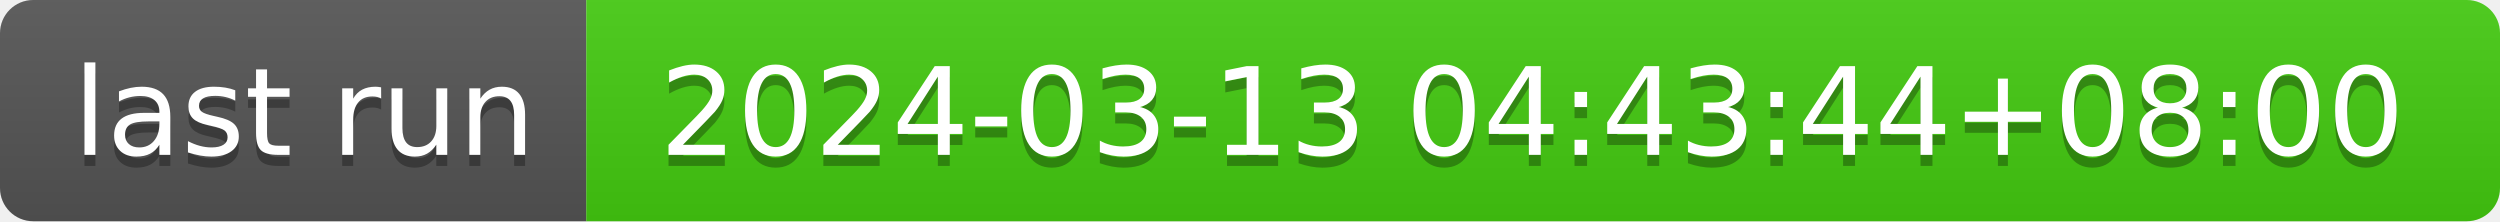
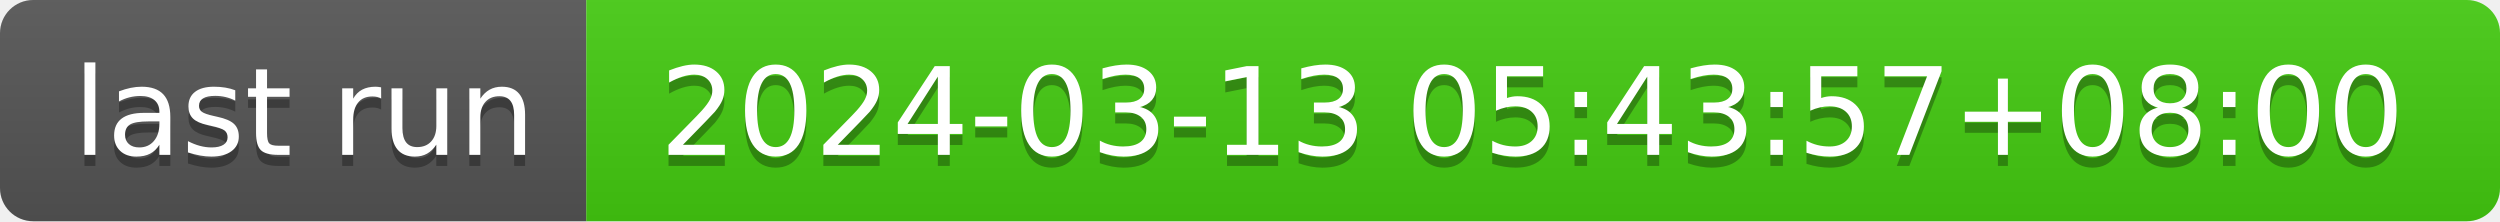
- <svg xmlns="http://www.w3.org/2000/svg" width="226" height="20" role="img" aria-label="last run: 2024-03-13 04:43:44+08:00">
+ <svg xmlns="http://www.w3.org/2000/svg" width="226" height="20" role="img" aria-label="last run: 2024-03-13 05:43:57+08:00">
  <linearGradient id="s" x2="0" y2="100%">
    <stop offset="0" stop-color="#bbb" stop-opacity=".1" />
    <stop offset="1" stop-opacity=".1" />
  </linearGradient>
  <clipPath id="r">
    <rect width="226" height="20" rx="3" fill="#fff" />
  </clipPath>
  <g clip-path="url(#r)">
    <rect width="53" height="20" fill="#555" />
    <rect x="53" width="173" height="20" fill="#4c1" />
    <rect width="226" height="20" fill="url(#s)" />
  </g>
  <g fill="#fff" text-anchor="middle" font-family="Verdana,Geneva,DejaVu Sans,sans-serif" text-rendering="geometricPrecision" font-size="110">
    <text aria-hidden="true" x="275" y="150" fill="#010101" fill-opacity=".3" transform="scale(.1)" textLength="430">last run</text>
    <text x="275" y="140" transform="scale(.1)" fill="#fff" textLength="430">last run</text>
-     <text aria-hidden="true" x="1385" y="150" fill="#010101" fill-opacity=".3" transform="scale(.1)" textLength="1630">2024-03-13 04:43:44+08:00</text>
-     <text x="1385" y="140" transform="scale(.1)" fill="#fff" textLength="1630">2024-03-13 04:43:44+08:00</text>
+     <text aria-hidden="true" x="1385" y="150" fill="#010101" fill-opacity=".3" transform="scale(.1)" textLength="1630">2024-03-13 05:43:57+08:00</text>
+     <text x="1385" y="140" transform="scale(.1)" fill="#fff" textLength="1630">2024-03-13 05:43:57+08:00</text>
  </g>
</svg>
